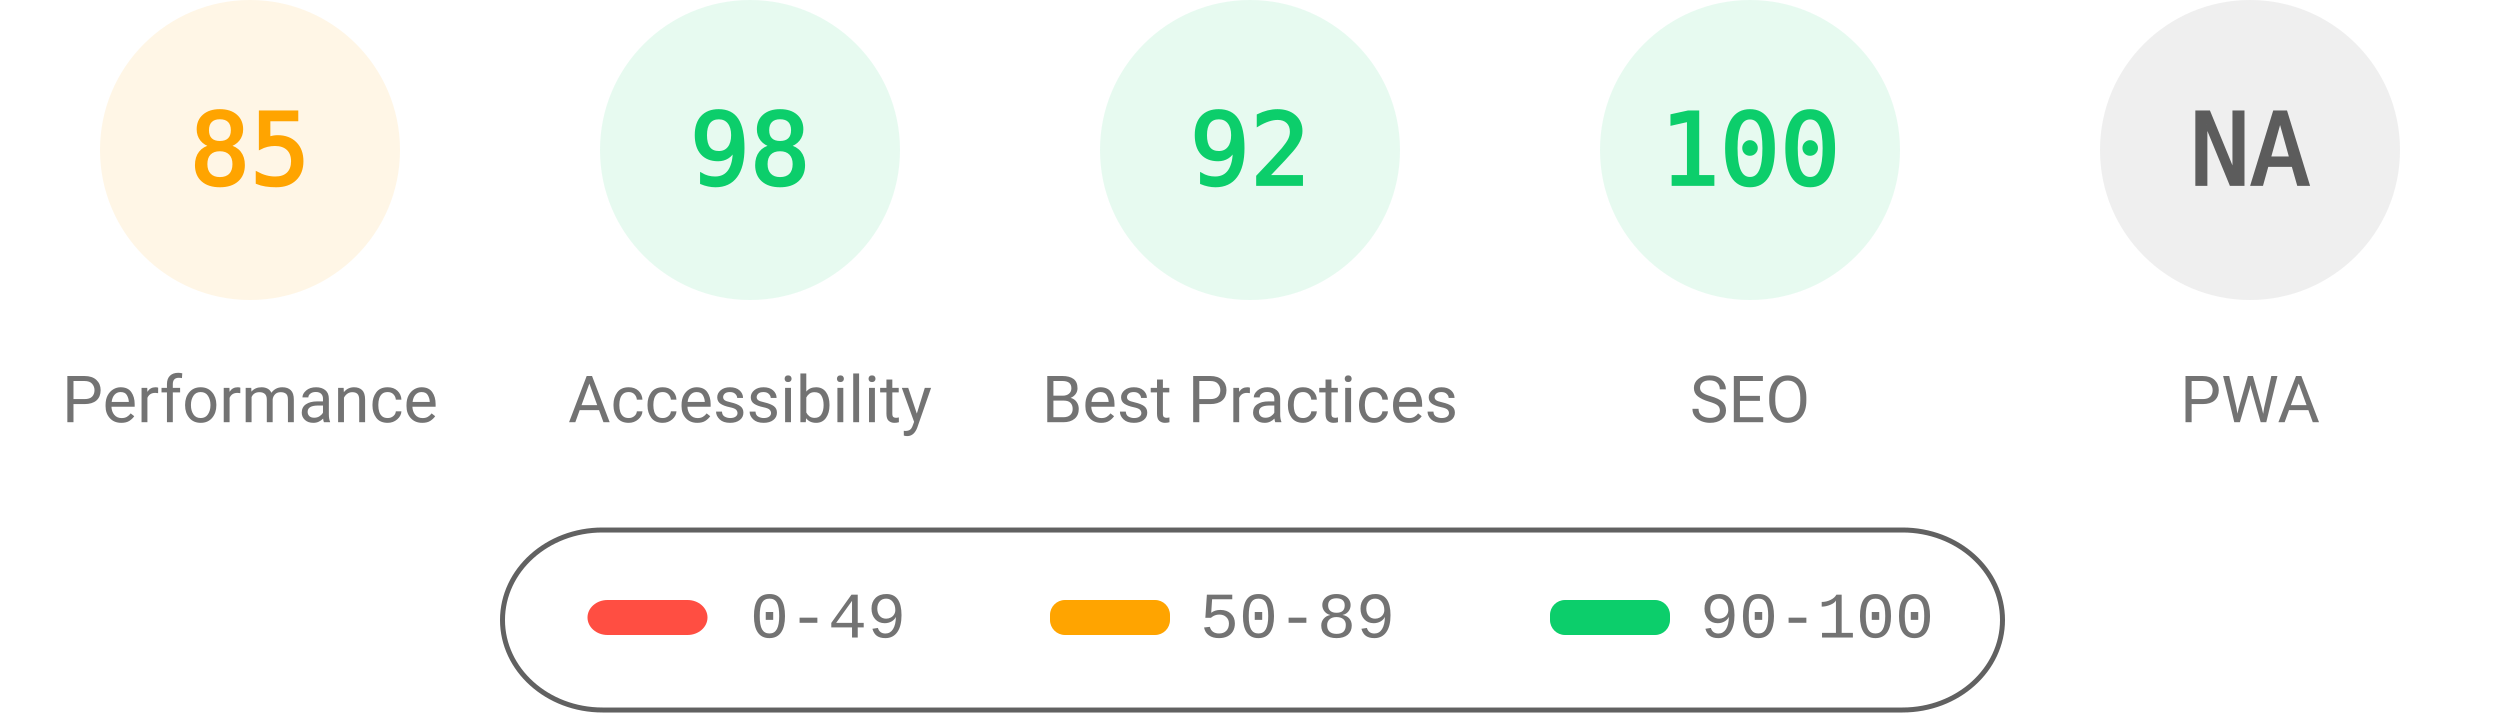
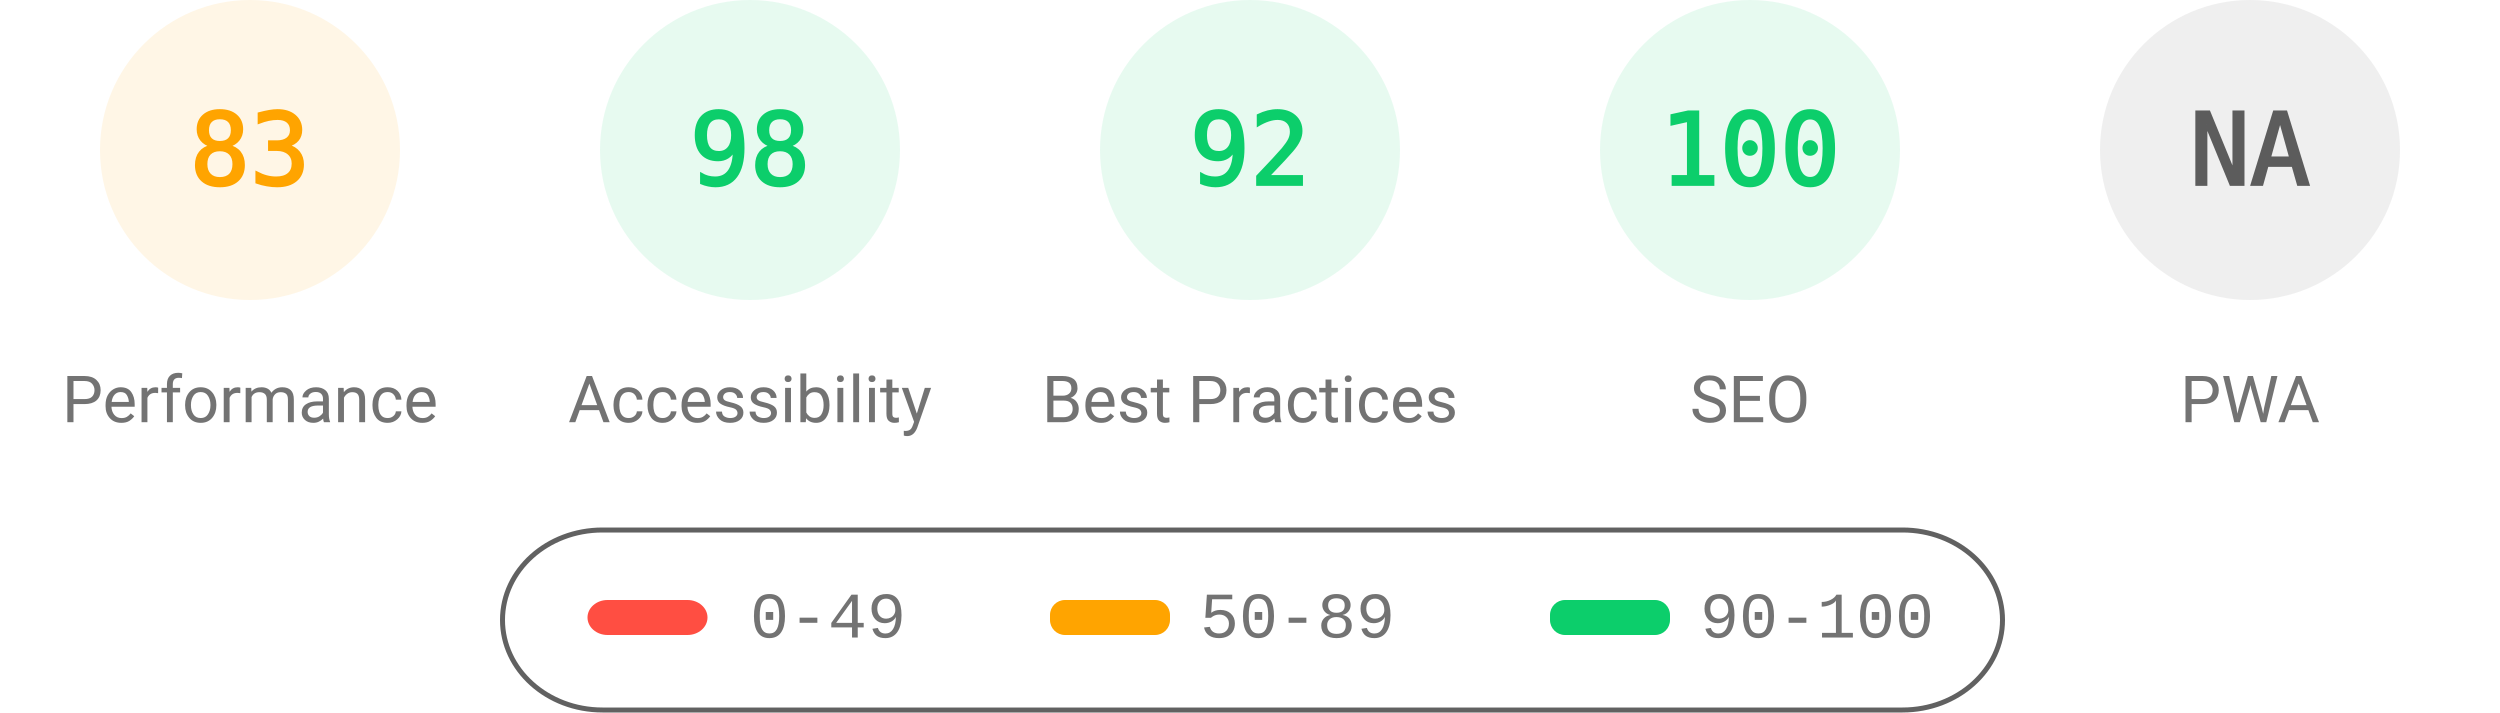
<svg xmlns="http://www.w3.org/2000/svg" fill="none" width="1000" height="285">
  <style>.gauge-base{opacity:.1}.gauge-arc{fill:none;animation-delay:250ms;stroke-linecap:round;transform:rotate(-90deg);transform-origin:100px 60px;animation:load-gauge 1s ease forwards}.guage-text{font-size:40px;font-family:monospace;text-align:center}.guage-red{color:#ff4e42;fill:#ff4e42;stroke:#ff4e42}.guage-orange{color:#ffa400;fill:#ffa400;stroke:#ffa400}.guage-green{color:#0cce6b;fill:#0cce6b;stroke:#0cce6b}.guage-undefined{color:#5c5c5c;fill:#5c5c5c;stroke:#5c5c5c}.guage-title{color:#737373;fill:#737373;stroke:none;font-size:26px;line-height:26px;font-family:Roboto,Halvetica,Arial,sans-serif}@keyframes load-gauge{from{stroke-dasharray:0 352.858}}</style>
  <svg class="guage-div guage-perf guage-orange" viewBox="0 0 200 200" width="200" height="200">
    <circle class="gauge-base" r="56" cx="100" cy="60" stroke-width="8" />
-     <circle class="gauge-arc guage-arc-1" r="56" cx="100" cy="60" stroke-width="8" style="stroke-dasharray:299.079,351.858" />
-     <text class="guage-text" x="100" y="60" alignment-baseline="central" dominant-baseline="central" text-anchor="middle">85</text>
+     <circle class="gauge-arc guage-arc-1" r="56" cx="100" cy="60" stroke-width="8" style="stroke-dasharray:292.042,351.858" />
+     <text class="guage-text" x="100" y="60" alignment-baseline="central" dominant-baseline="central" text-anchor="middle">83</text>
    <text class="guage-title" x="100" y="160" alignment-baseline="central" dominant-baseline="central" text-anchor="middle">Performance</text>
  </svg>
  <svg class="guage-div guage-acc guage-green" viewBox="0 0 200 200" width="200" height="200" x="200">
    <circle class="gauge-base" r="56" cx="100" cy="60" stroke-width="8" />
    <circle class="gauge-arc guage-arc-2" r="56" cx="100" cy="60" stroke-width="8" style="stroke-dasharray:344.821,351.858" />
    <text class="guage-text" x="100" y="60" alignment-baseline="central" dominant-baseline="central" text-anchor="middle">98</text>
    <text class="guage-title" x="100" y="160" alignment-baseline="central" dominant-baseline="central" text-anchor="middle">Accessibility</text>
  </svg>
  <svg class="guage-div guage-best guage-green" viewBox="0 0 200 200" width="200" height="200" x="400">
    <circle class="gauge-base" r="56" cx="100" cy="60" stroke-width="8" />
    <circle class="gauge-arc guage-arc-3" r="56" cx="100" cy="60" stroke-width="8" style="stroke-dasharray:323.709,351.858" />
    <text class="guage-text" x="100" y="60" alignment-baseline="central" dominant-baseline="central" text-anchor="middle">92</text>
    <text class="guage-title" x="100" y="160" alignment-baseline="central" dominant-baseline="central" text-anchor="middle">Best Practices</text>
  </svg>
  <svg class="guage-div guage-seo guage-green" viewBox="0 0 200 200" width="200" height="200" x="600">
    <circle class="gauge-base" r="56" cx="100" cy="60" stroke-width="8" />
    <circle class="gauge-arc guage-arc-4" r="56" cx="100" cy="60" stroke-width="8" style="stroke-dasharray:351.858,351.858" />
    <text class="guage-text" x="100" y="60" alignment-baseline="central" dominant-baseline="central" text-anchor="middle">100</text>
    <text class="guage-title" x="100" y="160" alignment-baseline="central" dominant-baseline="central" text-anchor="middle">SEO</text>
  </svg>
  <svg class="guage-div guage-pwa guage-undefined" viewBox="0 0 200 200" width="200" height="200" x="800">
    <circle class="gauge-base" r="56" cx="100" cy="60" stroke-width="8" />
    <circle class="gauge-arc guage-arc-4" r="56" cx="100" cy="60" stroke-width="8" style="stroke-dasharray:351.858,351.858" />
    <text class="guage-text" x="100" y="60" alignment-baseline="central" dominant-baseline="central" text-anchor="middle">NA</text>
    <text class="guage-title" x="100" y="160" alignment-baseline="central" dominant-baseline="central" text-anchor="middle">PWA</text>
  </svg>
  <svg width="604" height="76" x="200" y="210">
    <path fill="none" id="canvas_background" d="M-1-1h604v80H-1z" />
    <rect fill-opacity="0" stroke="#616161" stroke-width="2" rx="40" id="svg_2" height="72" width="600" y="2" x="1" fill="#000" />
    <rect stroke="#000" rx="8" id="svg_3" height="14" width="48" y="30" x="35" stroke-opacity="null" stroke-width="0" fill="#ff4e42" />
    <rect stroke="#000" rx="6" id="svg_4" height="14" width="48" y="30" x="220" stroke-opacity="null" stroke-width="0" fill="#ffa400" />
    <rect stroke="#000" rx="6" id="svg_5" height="14" width="48" y="30" x="420" stroke-opacity="null" stroke-width="0" fill="#0cce6b" />
    <text xml:space="preserve" text-anchor="start" font-family="'Courier New', Courier, monospace" font-size="26" id="svg_6" y="45" x="100" stroke-opacity="null" stroke-width="0" stroke="#000" fill="#737373">0-49</text>
    <text xml:space="preserve" text-anchor="start" font-family="'Courier New', Courier, monospace" font-size="26" id="svg_7" y="45" x="280" stroke-opacity="null" stroke-width="0" stroke="#000" fill="#737373">50-89</text>
    <text xml:space="preserve" text-anchor="start" font-family="'Courier New', Courier, monospace" font-size="26" id="svg_8" y="45" x="480" stroke-opacity="null" stroke-width="0" stroke="#000" fill="#737373">90-100</text>
  </svg>
</svg>
